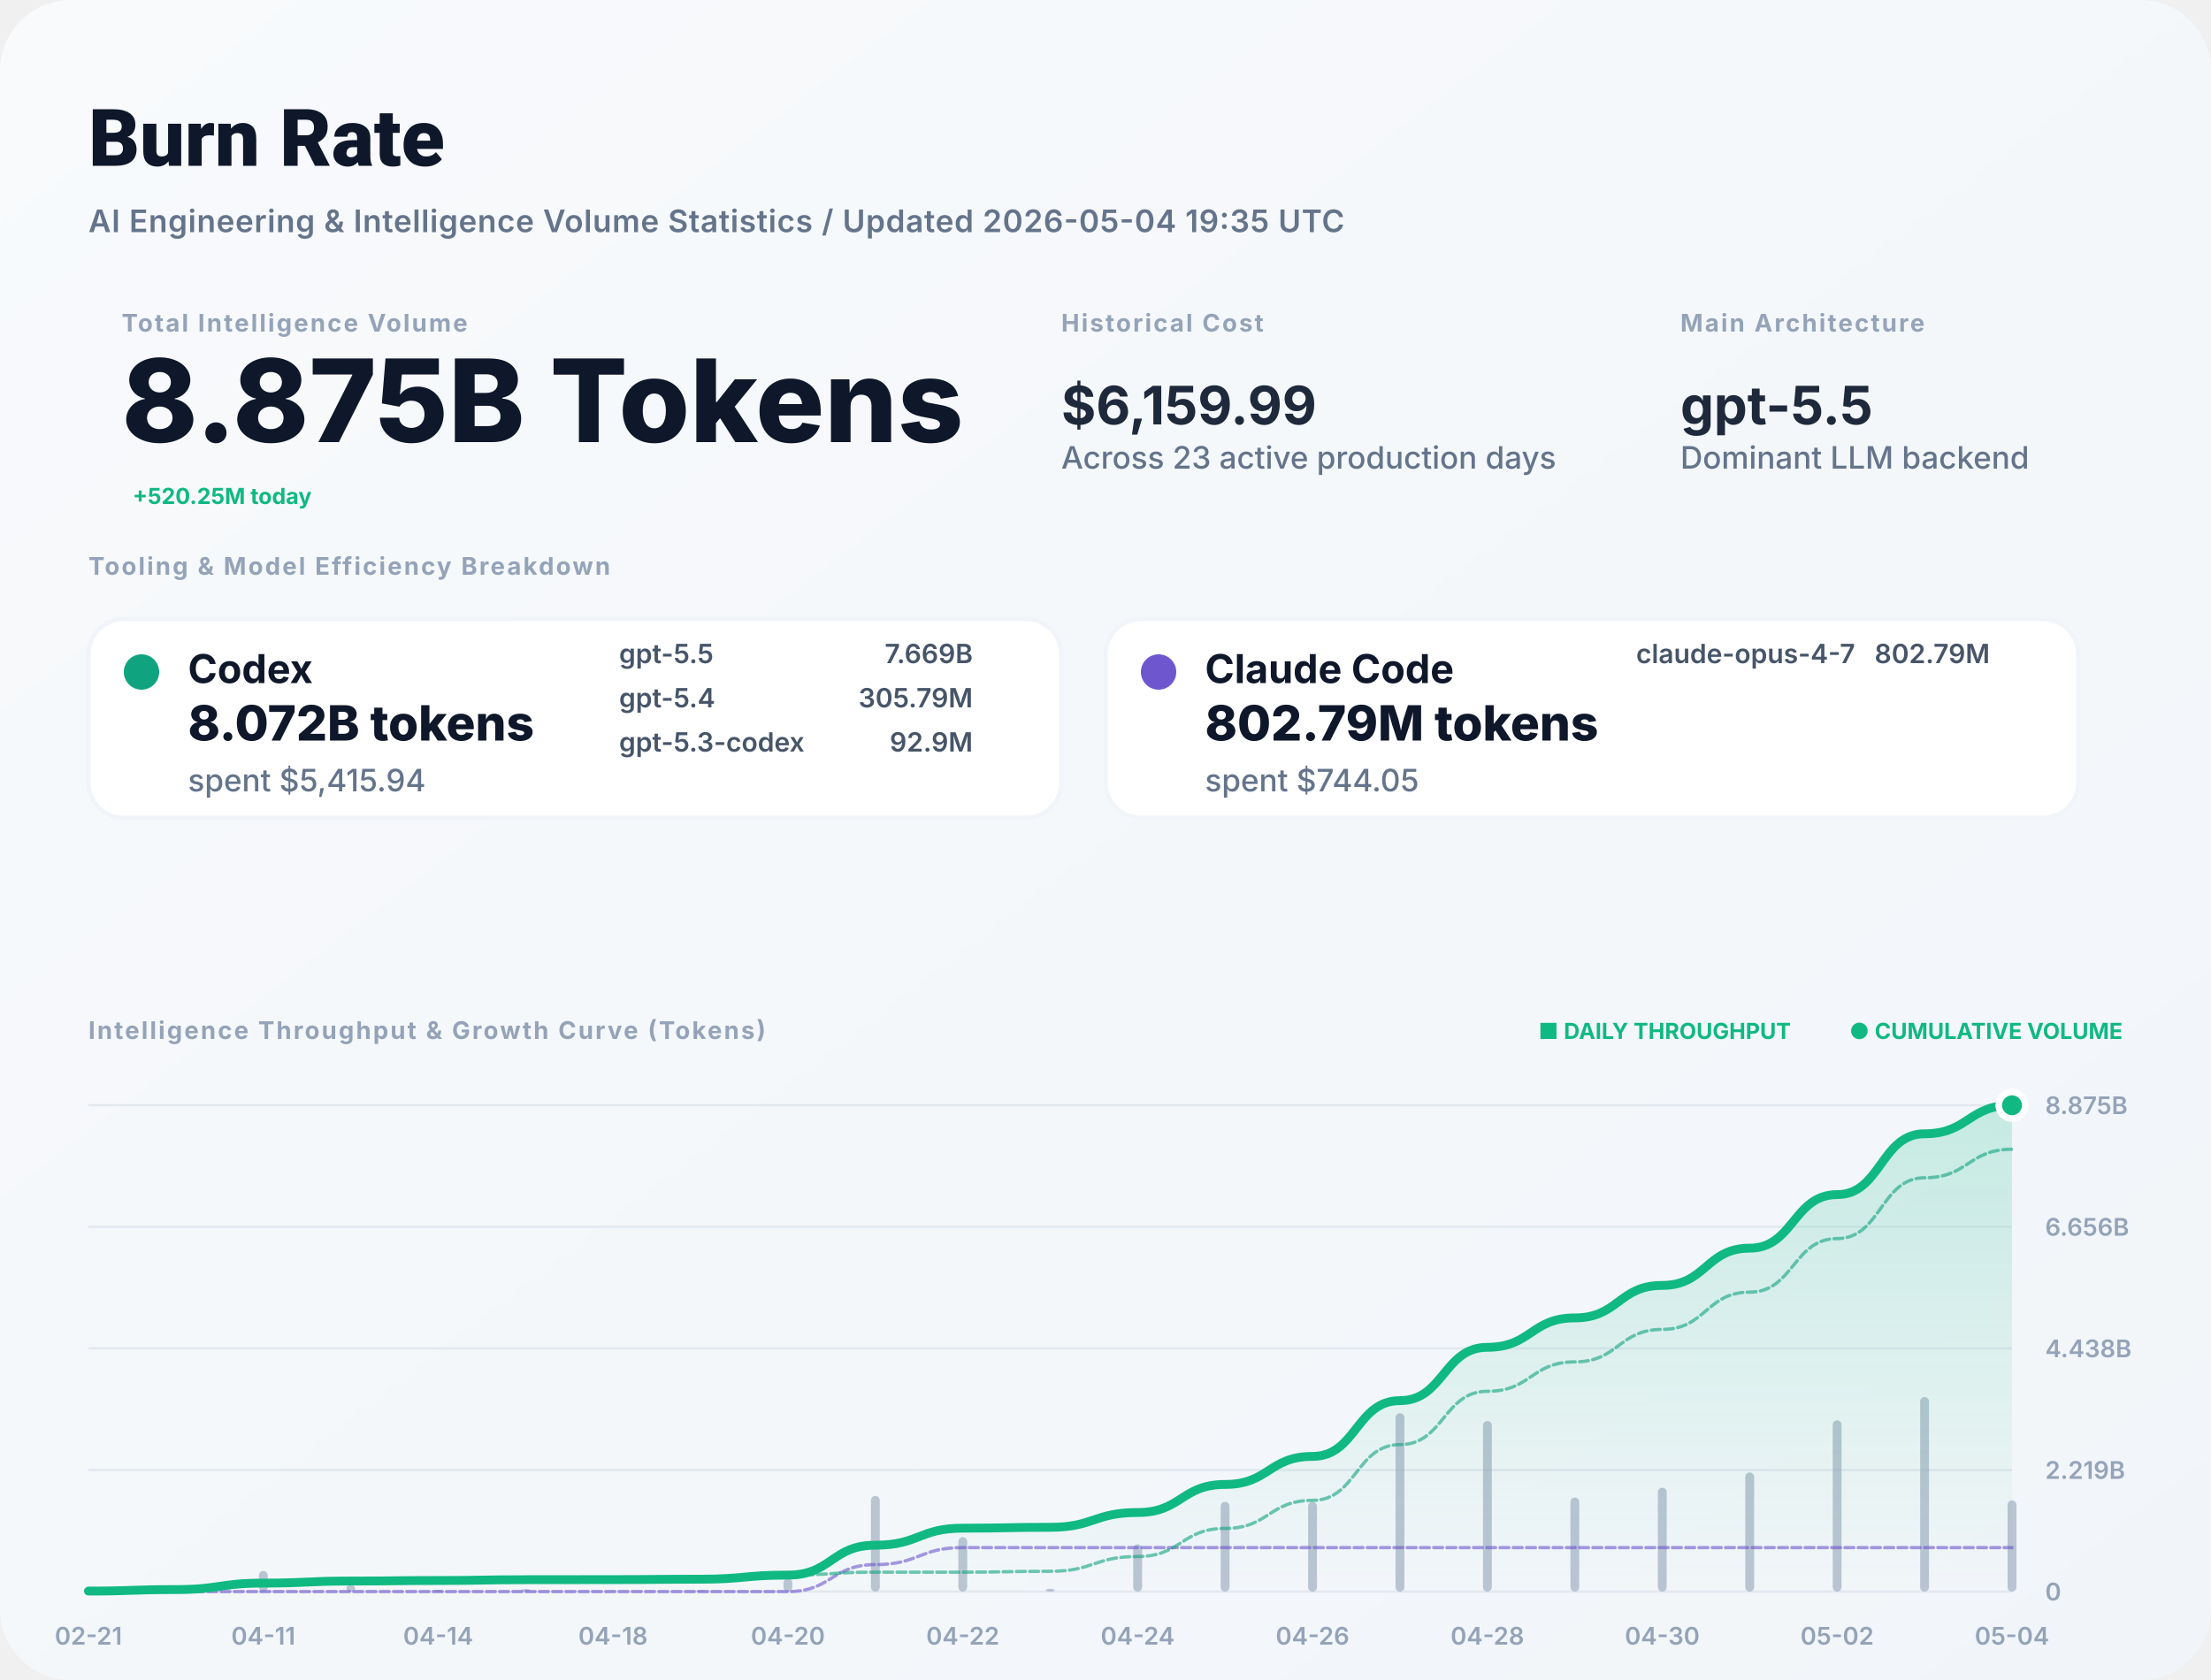
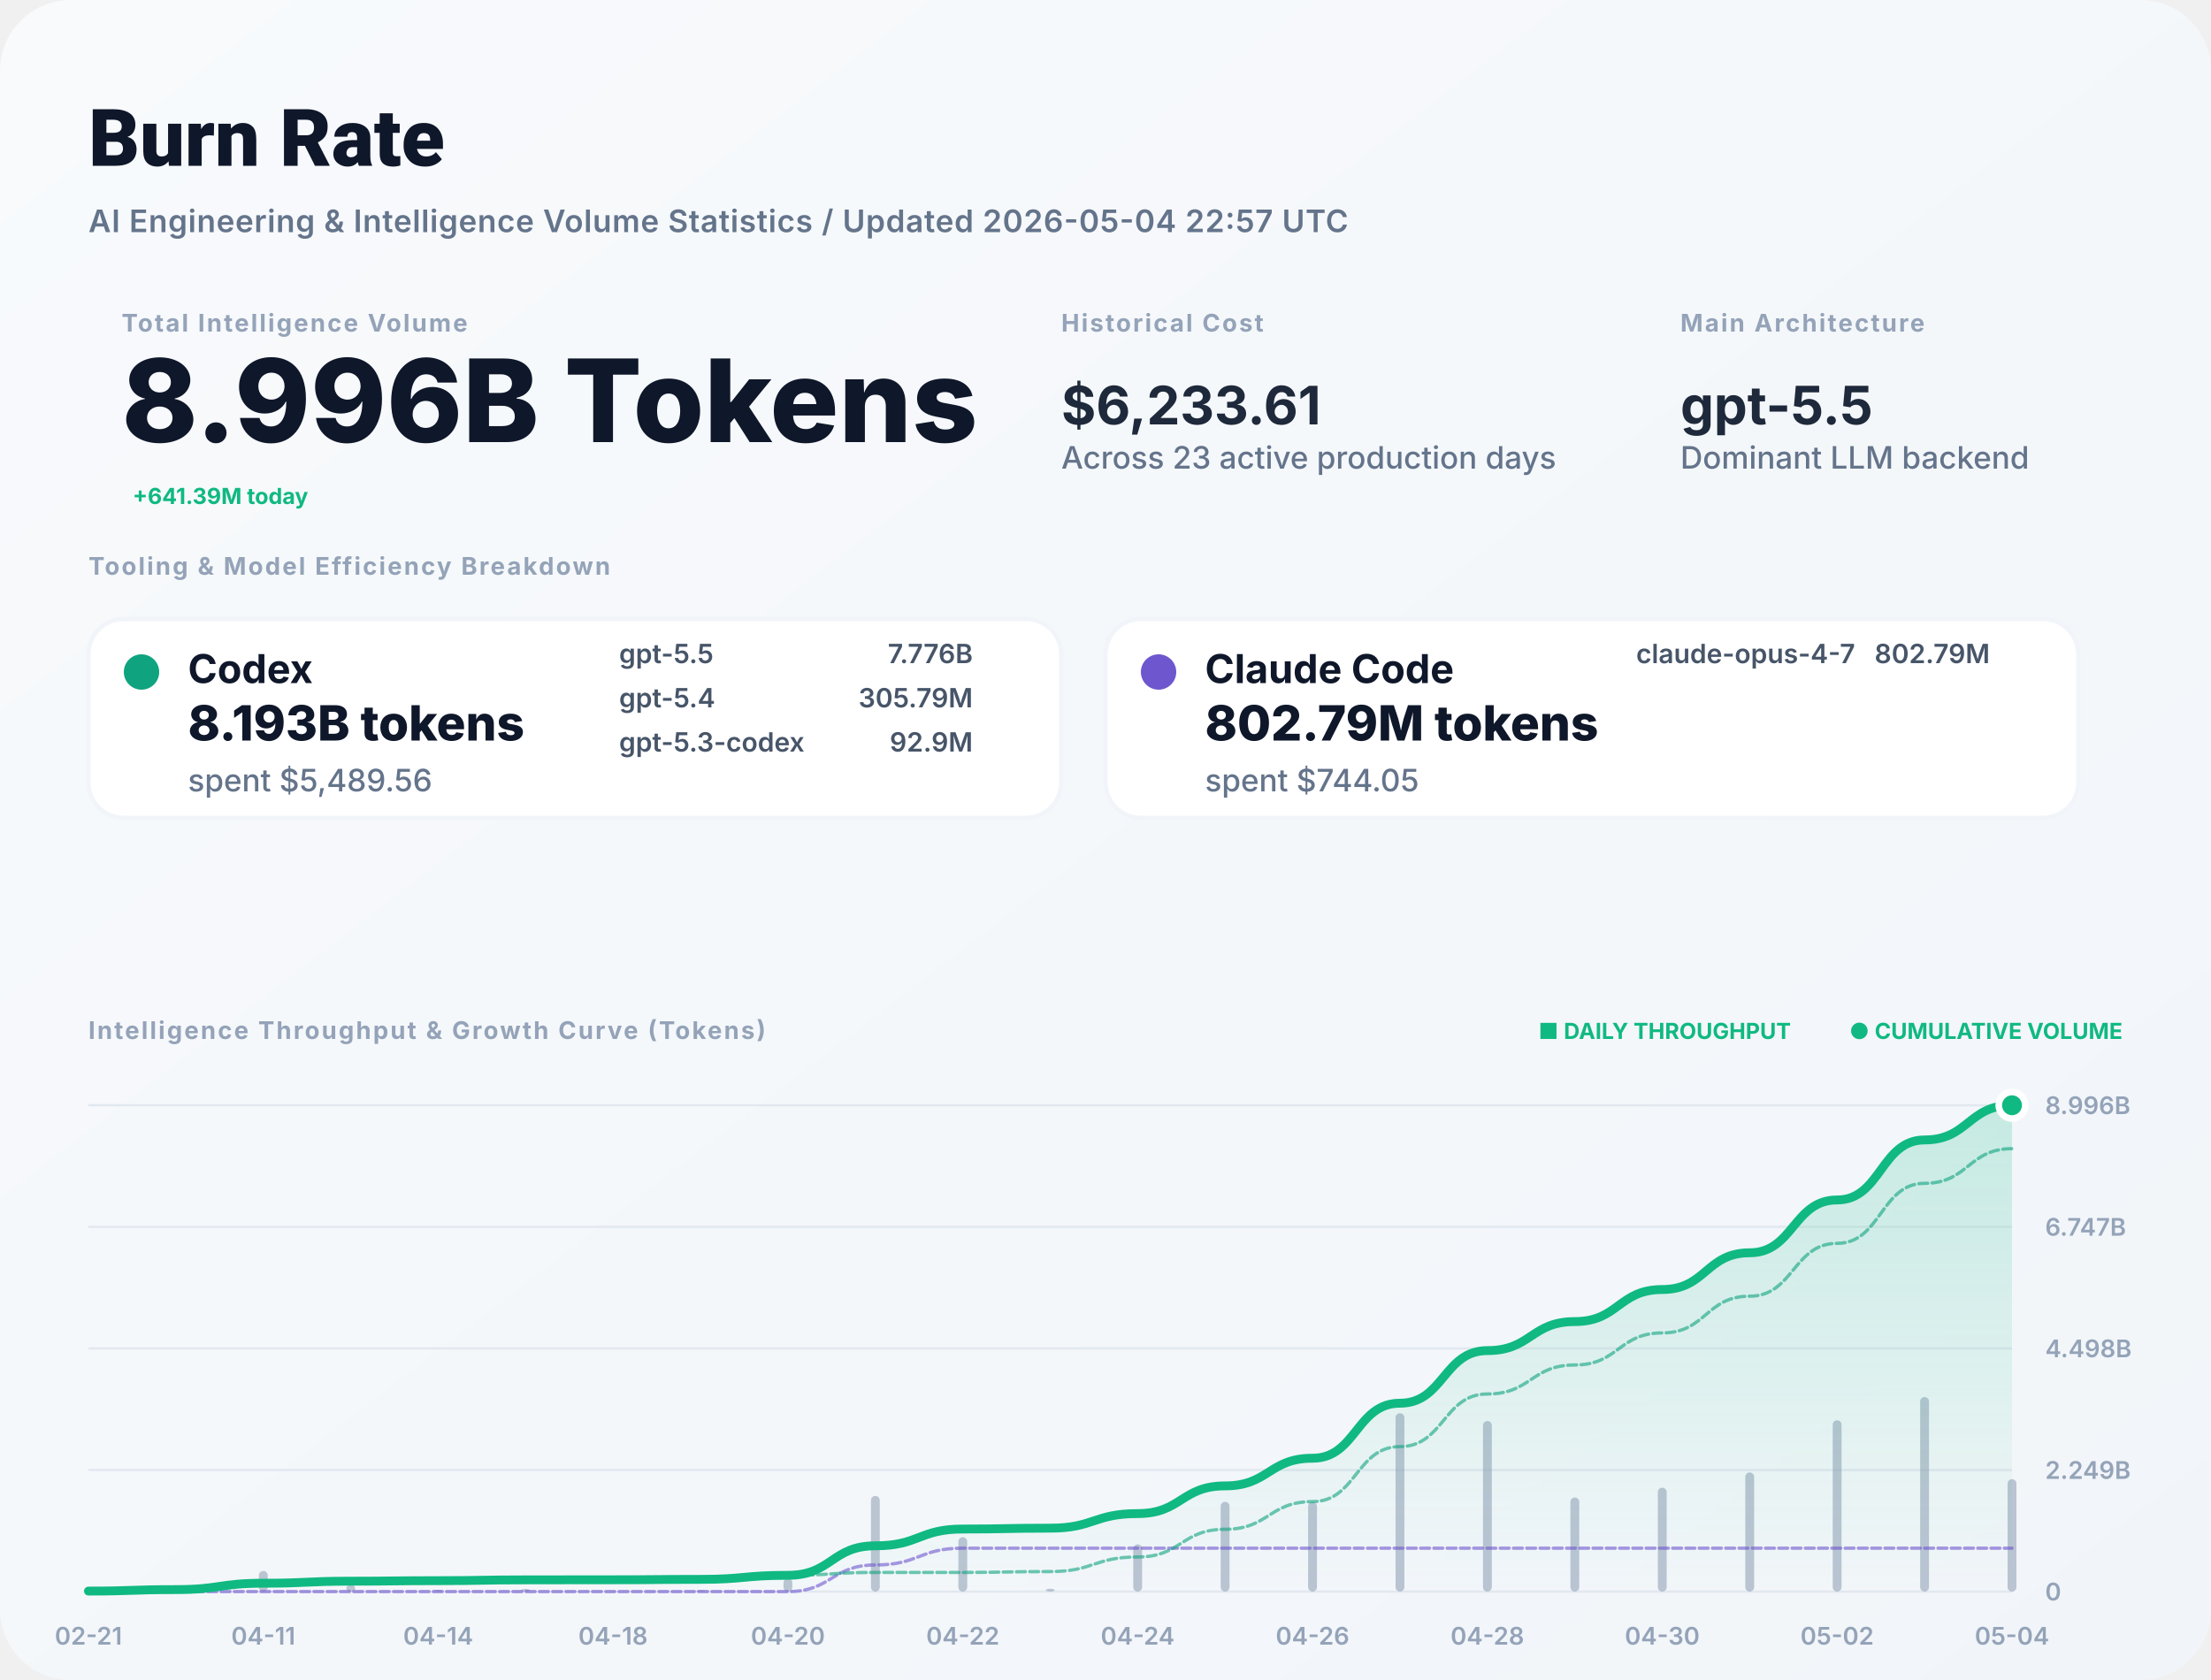
<svg xmlns="http://www.w3.org/2000/svg" width="1000" height="760" viewBox="0 0 1000 760" fill="none">
  <defs>
    <linearGradient id="bg" x1="0" x2="1" y1="0" y2="1">
      <stop stop-color="#F8FAFC" />
      <stop offset="1" stop-color="#F1F5F9" />
    </linearGradient>
    <filter id="shadow" x="-5%" y="-5%" width="110%" height="110%">
      <feDropShadow dx="0" dy="4" stdDeviation="12" flood-color="#000" flood-opacity="0.05" />
    </filter>
    <linearGradient id="lineGrad" x1="0" y1="0" x2="0" y2="1">
      <stop stop-color="#10B981" stop-opacity="0.2" />
      <stop offset="1" stop-color="#10B981" stop-opacity="0" />
    </linearGradient>
  </defs>
  <style>
    .title { font: 800 36px -apple-system, BlinkMacSystemFont, "Segoe UI", Roboto, sans-serif; fill: #0F172A; }
    .subtitle { font: 600 14px -apple-system, sans-serif; fill: #64748B; letter-spacing: 0.02em; }
    .label { font: 700 11px -apple-system, sans-serif; letter-spacing: 0.08em; text-transform: uppercase; fill: #94A3B8; }
    .total-val { font: 800 52px -apple-system, sans-serif; fill: #0F172A; }
    .stat-val { font: 700 24px -apple-system, sans-serif; fill: #1E293B; }
    .tool-name { font: 700 18px -apple-system, sans-serif; fill: #0F172A; }
    .tool-metric { font: 800 22px -apple-system, sans-serif; fill: #0F172A; }
    .tool-muted { font: 500 14px -apple-system, sans-serif; fill: #64748B; }
    .model-item { font: 600 12px -apple-system, sans-serif; fill: #475569; }
    .chart-label { font: 600 11px -apple-system, sans-serif; fill: #94A3B8; }
    .badge { font: 700 10px -apple-system, sans-serif; fill: #10B981; }
  </style>
  <rect width="1000" height="760" rx="32" fill="url(#bg)" />
  <text x="40" y="75" class="title">Burn Rate</text>
-   <text x="40" y="105" class="subtitle">AI Engineering &amp; Intelligence Volume Statistics / Updated 2026-05-04 19:35 UTC</text>
+   <text x="40" y="105" class="subtitle">AI Engineering &amp; Intelligence Volume Statistics / Updated 2026-05-04 22:57 UTC</text>
  <g transform="translate(40, 150)">
    <g transform="translate(15, 0)">
      <text y="0" class="label">Total Intelligence Volume</text>
-       <text y="50" class="total-val">8.875B Tokens</text>
-       <text x="5" y="78" class="badge" font-size="16">+520.25M today</text>
+       <text y="50" class="total-val">8.996B Tokens</text>
+       <text x="5" y="78" class="badge" font-size="16">+641.39M today</text>
    </g>
    <g transform="translate(440, 0)">
      <text y="0" class="label">Historical Cost</text>
-       <text y="42" class="stat-val">$6,159.99</text>
+       <text y="42" class="stat-val">$6,233.61</text>
      <text y="62" class="tool-muted">Across 23 active production days</text>
    </g>
    <g transform="translate(720, 0)">
      <text y="0" class="label">Main Architecture</text>
      <text y="42" class="stat-val" fill="#10B981">gpt-5.5</text>
      <text y="62" class="tool-muted">Dominant LLM backend</text>
    </g>
  </g>
  <g transform="translate(40, 260)">
    <text y="0" class="label">Tooling &amp; Model Efficiency Breakdown</text>
  </g>
  <g transform="translate(40, 280)">
    <rect width="440" height="90" rx="16" fill="white" stroke="#F1F5F9" stroke-width="2" />
    <circle cx="24" cy="24" r="8" fill="#10A37F" />
    <text x="45" y="29" class="tool-name">Codex</text>
-     <text x="45" y="55" class="tool-metric">8.072B tokens</text>
-     <text x="45" y="78" class="tool-muted">spent $5,415.94</text>
+     <text x="45" y="55" class="tool-metric">8.193B tokens</text>
+     <text x="45" y="78" class="tool-muted">spent $5,489.56</text>
    <g transform="translate(240, 20)">
      <text x="0" y="0" class="model-item">gpt-5.5</text>
-       <text x="160" y="0" class="model-item" text-anchor="end">7.669B</text>
+       <text x="160" y="0" class="model-item" text-anchor="end">7.776B</text>
      <text x="0" y="20" class="model-item">gpt-5.4</text>
      <text x="160" y="20" class="model-item" text-anchor="end">305.79M</text>
      <text x="0" y="40" class="model-item">gpt-5.3-codex</text>
      <text x="160" y="40" class="model-item" text-anchor="end">92.9M</text>
    </g>
  </g>
  <g transform="translate(500, 280)">
    <rect width="440" height="90" rx="16" fill="white" stroke="#F1F5F9" stroke-width="2" />
    <circle cx="24" cy="24" r="8" fill="#6E56CF" />
    <text x="45" y="29" class="tool-name">Claude Code</text>
    <text x="45" y="55" class="tool-metric">802.79M tokens</text>
    <text x="45" y="78" class="tool-muted">spent $744.05</text>
    <g transform="translate(240, 20)">
      <text x="0" y="0" class="model-item">claude-opus-4-7</text>
      <text x="160" y="0" class="model-item" text-anchor="end">802.79M</text>
    </g>
  </g>
  <g transform="translate(40, 470)">
    <text y="0" class="label">Intelligence Throughput &amp; Growth Curve (Tokens)</text>
    <g transform="translate(920, 0)" text-anchor="end">
      <text x="0" y="0" class="badge">● CUMULATIVE VOLUME</text>
      <text x="-150" y="0" class="badge" fill="#94A3B8">■ DAILY THROUGHPUT</text>
    </g>
  </g>
  <g>
    <line x1="40" y1="720" x2="910" y2="720" stroke="#E2E8F0" stroke-width="1" />
    <text x="925" y="724" class="chart-label">0</text>
    <line x1="40" y1="665" x2="910" y2="665" stroke="#E2E8F0" stroke-width="1" />
-     <text x="925" y="669" class="chart-label">2.219B</text>
+     <text x="925" y="669" class="chart-label">2.249B</text>
    <line x1="40" y1="610" x2="910" y2="610" stroke="#E2E8F0" stroke-width="1" />
-     <text x="925" y="614" class="chart-label">4.438B</text>
+     <text x="925" y="614" class="chart-label">4.498B</text>
    <line x1="40" y1="555" x2="910" y2="555" stroke="#E2E8F0" stroke-width="1" />
-     <text x="925" y="559" class="chart-label">6.656B</text>
+     <text x="925" y="559" class="chart-label">6.747B</text>
    <line x1="40" y1="500" x2="910" y2="500" stroke="#E2E8F0" stroke-width="1" />
-     <text x="925" y="504" class="chart-label">8.875B</text>
+     <text x="925" y="504" class="chart-label">8.996B</text>
    <text x="40" y="744" text-anchor="middle" class="chart-label">02-21</text>
    <text x="119.091" y="744" text-anchor="middle" class="chart-label">04-11</text>
    <text x="198.182" y="744" text-anchor="middle" class="chart-label">04-14</text>
    <text x="277.273" y="744" text-anchor="middle" class="chart-label">04-18</text>
    <text x="356.364" y="744" text-anchor="middle" class="chart-label">04-20</text>
    <text x="435.455" y="744" text-anchor="middle" class="chart-label">04-22</text>
    <text x="514.545" y="744" text-anchor="middle" class="chart-label">04-24</text>
    <text x="593.636" y="744" text-anchor="middle" class="chart-label">04-26</text>
    <text x="672.727" y="744" text-anchor="middle" class="chart-label">04-28</text>
    <text x="751.818" y="744" text-anchor="middle" class="chart-label">04-30</text>
    <text x="830.909" y="744" text-anchor="middle" class="chart-label">05-02</text>
    <text x="910" y="744" text-anchor="middle" class="chart-label">05-04</text>
    <g opacity="0.6">
      <rect x="38" y="719.275" width="4" height="0.725" fill="#94A3B8" rx="2" />
      <rect x="77.545" y="717.819" width="4" height="2.181" fill="#94A3B8" rx="2" />
      <rect x="117.091" y="710.65" width="4" height="9.35" fill="#94A3B8" rx="2" />
      <rect x="156.636" y="717.02" width="4" height="2.98" fill="#94A3B8" rx="2" />
      <rect x="196.182" y="719.226" width="4" height="0.774" fill="#94A3B8" rx="2" />
      <rect x="235.727" y="718.827" width="4" height="1.173" fill="#94A3B8" rx="2" />
      <rect x="275.273" y="719.862" width="4" height="0.138" fill="#94A3B8" rx="2" />
      <rect x="314.818" y="719.41" width="4" height="0.59" fill="#94A3B8" rx="2" />
      <rect x="354.364" y="714.06" width="4" height="5.94" fill="#94A3B8" rx="2" />
      <rect x="393.909" y="676.723" width="4" height="43.277" fill="#94A3B8" rx="2" />
      <rect x="433.455" y="695.404" width="4" height="24.596" fill="#94A3B8" rx="2" />
      <rect x="473" y="718.725" width="4" height="1.275" fill="#94A3B8" rx="2" />
      <rect x="512.545" y="698.632" width="4" height="21.368" fill="#94A3B8" rx="2" />
      <rect x="552.091" y="679.374" width="4" height="40.626" fill="#94A3B8" rx="2" />
      <rect x="591.636" y="679.44" width="4" height="40.56" fill="#94A3B8" rx="2" />
      <rect x="631.182" y="639.322" width="4" height="80.678" fill="#94A3B8" rx="2" />
      <rect x="670.727" y="642.843" width="4" height="77.157" fill="#94A3B8" rx="2" />
      <rect x="710.273" y="677.45" width="4" height="42.55" fill="#94A3B8" rx="2" />
      <rect x="749.818" y="673.007" width="4" height="46.993" fill="#94A3B8" rx="2" />
      <rect x="789.364" y="666.119" width="4" height="53.881" fill="#94A3B8" rx="2" />
      <rect x="828.909" y="642.517" width="4" height="77.483" fill="#94A3B8" rx="2" />
      <rect x="868.455" y="632" width="4" height="88" fill="#94A3B8" rx="2" />
-       <rect x="908" y="678.759" width="4" height="41.241" fill="#94A3B8" rx="2" />
+       <rect x="908" y="669.156" width="4" height="50.844" fill="#94A3B8" rx="2" />
    </g>
-     <path d="M 40,719.773 C 59.773,719.773 59.773,719.091 79.545,719.091 C 99.318,719.091 99.318,716.167 119.091,716.167 C 138.864,716.167 138.864,715.236 158.636,715.236 C 178.409,715.236 178.409,714.994 198.182,714.994 C 217.955,714.994 217.955,714.627 237.727,714.627 C 257.5,714.627 257.5,714.584 277.273,714.584 C 297.045,714.584 297.045,714.399 316.818,714.399 C 336.591,714.399 336.591,712.542 356.364,712.542 C 376.136,712.542 376.136,699.009 395.909,699.009 C 415.682,699.009 415.682,691.317 435.455,691.317 C 455.227,691.317 455.227,690.919 475,690.919 C 494.773,690.919 494.773,684.237 514.545,684.237 C 534.318,684.237 534.318,671.533 554.091,671.533 C 573.864,671.533 573.864,658.849 593.636,658.849 C 613.409,658.849 613.409,633.621 633.182,633.621 C 652.955,633.621 652.955,609.494 672.727,609.494 C 692.5,609.494 692.5,596.188 712.273,596.188 C 732.045,596.188 732.045,581.493 751.818,581.493 C 771.591,581.493 771.591,564.644 791.364,564.644 C 811.136,564.644 811.136,540.415 830.909,540.415 C 850.682,540.415 850.682,512.896 870.455,512.896 C 890.227,512.896 890.227,500 910,500 L 910,720 L 40,720 Z" fill="url(#lineGrad)" />
-     <path d="M 40,720 C 59.773,720 59.773,720 79.545,720 C 99.318,720 99.318,720 119.091,720 C 138.864,720 138.864,720 158.636,720 C 178.409,720 178.409,720 198.182,720 C 217.955,720 217.955,720 237.727,720 C 257.5,720 257.5,720 277.273,720 C 297.045,720 297.045,720 316.818,720 C 336.591,720 336.591,720 356.364,720 C 376.136,720 376.136,707.791 395.909,707.791 C 415.682,707.791 415.682,700.1 435.455,700.1 C 455.227,700.1 455.227,700.1 475,700.1 C 494.773,700.1 494.773,700.1 514.545,700.1 C 534.318,700.1 534.318,700.1 554.091,700.1 C 573.864,700.1 573.864,700.1 593.636,700.1 C 613.409,700.1 613.409,700.1 633.182,700.1 C 652.955,700.1 652.955,700.1 672.727,700.1 C 692.5,700.1 692.5,700.1 712.273,700.1 C 732.045,700.1 732.045,700.1 751.818,700.1 C 771.591,700.1 771.591,700.1 791.364,700.1 C 811.136,700.1 811.136,700.1 830.909,700.1 C 850.682,700.1 850.682,700.1 870.455,700.1 C 890.227,700.1 890.227,700.1 910,700.1" stroke="#6E56CF" stroke-width="1.5" stroke-opacity="0.6" fill="none" stroke-linecap="round" stroke-linejoin="round" stroke-dasharray="4 2" />
-     <path d="M 40,719.773 C 59.773,719.773 59.773,719.091 79.545,719.091 C 99.318,719.091 99.318,716.167 119.091,716.167 C 138.864,716.167 138.864,715.236 158.636,715.236 C 178.409,715.236 178.409,714.994 198.182,714.994 C 217.955,714.994 217.955,714.627 237.727,714.627 C 257.5,714.627 257.5,714.584 277.273,714.584 C 297.045,714.584 297.045,714.399 316.818,714.399 C 336.591,714.399 336.591,712.542 356.364,712.542 C 376.136,712.542 376.136,711.218 395.909,711.218 C 415.682,711.218 415.682,711.218 435.455,711.218 C 455.227,711.218 455.227,710.819 475,710.819 C 494.773,710.819 494.773,704.137 514.545,704.137 C 534.318,704.137 534.318,691.433 554.091,691.433 C 573.864,691.433 573.864,678.75 593.636,678.75 C 613.409,678.75 613.409,653.521 633.182,653.521 C 652.955,653.521 652.955,629.394 672.727,629.394 C 692.5,629.394 692.5,616.088 712.273,616.088 C 732.045,616.088 732.045,601.393 751.818,601.393 C 771.591,601.393 771.591,584.544 791.364,584.544 C 811.136,584.544 811.136,560.315 830.909,560.315 C 850.682,560.315 850.682,532.797 870.455,532.797 C 890.227,532.797 890.227,519.9 910,519.9" stroke="#10A37F" stroke-width="1.5" stroke-opacity="0.6" fill="none" stroke-linecap="round" stroke-linejoin="round" stroke-dasharray="4 2" />
-     <path d="M 40,719.773 C 59.773,719.773 59.773,719.091 79.545,719.091 C 99.318,719.091 99.318,716.167 119.091,716.167 C 138.864,716.167 138.864,715.236 158.636,715.236 C 178.409,715.236 178.409,714.994 198.182,714.994 C 217.955,714.994 217.955,714.627 237.727,714.627 C 257.5,714.627 257.5,714.584 277.273,714.584 C 297.045,714.584 297.045,714.399 316.818,714.399 C 336.591,714.399 336.591,712.542 356.364,712.542 C 376.136,712.542 376.136,699.009 395.909,699.009 C 415.682,699.009 415.682,691.317 435.455,691.317 C 455.227,691.317 455.227,690.919 475,690.919 C 494.773,690.919 494.773,684.237 514.545,684.237 C 534.318,684.237 534.318,671.533 554.091,671.533 C 573.864,671.533 573.864,658.849 593.636,658.849 C 613.409,658.849 613.409,633.621 633.182,633.621 C 652.955,633.621 652.955,609.494 672.727,609.494 C 692.5,609.494 692.5,596.188 712.273,596.188 C 732.045,596.188 732.045,581.493 751.818,581.493 C 771.591,581.493 771.591,564.644 791.364,564.644 C 811.136,564.644 811.136,540.415 830.909,540.415 C 850.682,540.415 850.682,512.896 870.455,512.896 C 890.227,512.896 890.227,500 910,500" stroke="#10B981" stroke-width="4" fill="none" stroke-linecap="round" stroke-linejoin="round" />
+     <path d="M 40,719.776 C 59.773,719.776 59.773,719.103 79.545,719.103 C 99.318,719.103 99.318,716.219 119.091,716.219 C 138.864,716.219 138.864,715.3 158.636,715.3 C 178.409,715.3 178.409,715.061 198.182,715.061 C 217.955,715.061 217.955,714.699 237.727,714.699 C 257.5,714.699 257.5,714.657 277.273,714.657 C 297.045,714.657 297.045,714.474 316.818,714.474 C 336.591,714.474 336.591,712.642 356.364,712.642 C 376.136,712.642 376.136,699.291 395.909,699.291 C 415.682,699.291 415.682,691.704 435.455,691.704 C 455.227,691.704 455.227,691.31 475,691.31 C 494.773,691.31 494.773,684.718 514.545,684.718 C 534.318,684.718 534.318,672.185 554.091,672.185 C 573.864,672.185 573.864,659.673 593.636,659.673 C 613.409,659.673 613.409,634.784 633.182,634.784 C 652.955,634.784 652.955,610.982 672.727,610.982 C 692.5,610.982 692.5,597.855 712.273,597.855 C 732.045,597.855 732.045,583.358 751.818,583.358 C 771.591,583.358 771.591,566.736 791.364,566.736 C 811.136,566.736 811.136,542.833 830.909,542.833 C 850.682,542.833 850.682,515.685 870.455,515.685 C 890.227,515.685 890.227,500 910,500 L 910,720 L 40,720 Z" fill="url(#lineGrad)" />
+     <path d="M 40,720 C 59.773,720 59.773,720 79.545,720 C 99.318,720 99.318,720 119.091,720 C 138.864,720 138.864,720 158.636,720 C 178.409,720 178.409,720 198.182,720 C 217.955,720 217.955,720 237.727,720 C 257.5,720 257.5,720 277.273,720 C 297.045,720 297.045,720 316.818,720 C 336.591,720 336.591,720 356.364,720 C 376.136,720 376.136,707.956 395.909,707.956 C 415.682,707.956 415.682,700.368 435.455,700.368 C 455.227,700.368 455.227,700.368 475,700.368 C 494.773,700.368 494.773,700.368 514.545,700.368 C 534.318,700.368 534.318,700.368 554.091,700.368 C 573.864,700.368 573.864,700.368 593.636,700.368 C 613.409,700.368 613.409,700.368 633.182,700.368 C 652.955,700.368 652.955,700.368 672.727,700.368 C 692.5,700.368 692.5,700.368 712.273,700.368 C 732.045,700.368 732.045,700.368 751.818,700.368 C 771.591,700.368 771.591,700.368 791.364,700.368 C 811.136,700.368 811.136,700.368 830.909,700.368 C 850.682,700.368 850.682,700.368 870.455,700.368 C 890.227,700.368 890.227,700.368 910,700.368" stroke="#6E56CF" stroke-width="1.5" stroke-opacity="0.6" fill="none" stroke-linecap="round" stroke-linejoin="round" stroke-dasharray="4 2" />
+     <path d="M 40,719.776 C 59.773,719.776 59.773,719.103 79.545,719.103 C 99.318,719.103 99.318,716.219 119.091,716.219 C 138.864,716.219 138.864,715.3 158.636,715.3 C 178.409,715.3 178.409,715.061 198.182,715.061 C 217.955,715.061 217.955,714.699 237.727,714.699 C 257.5,714.699 257.5,714.657 277.273,714.657 C 297.045,714.657 297.045,714.474 316.818,714.474 C 336.591,714.474 336.591,712.642 356.364,712.642 C 376.136,712.642 376.136,711.336 395.909,711.336 C 415.682,711.336 415.682,711.336 435.455,711.336 C 455.227,711.336 455.227,710.942 475,710.942 C 494.773,710.942 494.773,704.351 514.545,704.351 C 534.318,704.351 534.318,691.818 554.091,691.818 C 573.864,691.818 573.864,679.305 593.636,679.305 C 613.409,679.305 613.409,654.416 633.182,654.416 C 652.955,654.416 652.955,630.614 672.727,630.614 C 692.5,630.614 692.5,617.487 712.273,617.487 C 732.045,617.487 732.045,602.99 751.818,602.99 C 771.591,602.99 771.591,586.368 791.364,586.368 C 811.136,586.368 811.136,562.465 830.909,562.465 C 850.682,562.465 850.682,535.317 870.455,535.317 C 890.227,535.317 890.227,519.632 910,519.632" stroke="#10A37F" stroke-width="1.5" stroke-opacity="0.6" fill="none" stroke-linecap="round" stroke-linejoin="round" stroke-dasharray="4 2" />
+     <path d="M 40,719.776 C 59.773,719.776 59.773,719.103 79.545,719.103 C 99.318,719.103 99.318,716.219 119.091,716.219 C 138.864,716.219 138.864,715.3 158.636,715.3 C 178.409,715.3 178.409,715.061 198.182,715.061 C 217.955,715.061 217.955,714.699 237.727,714.699 C 257.5,714.699 257.5,714.657 277.273,714.657 C 297.045,714.657 297.045,714.474 316.818,714.474 C 336.591,714.474 336.591,712.642 356.364,712.642 C 376.136,712.642 376.136,699.291 395.909,699.291 C 415.682,699.291 415.682,691.704 435.455,691.704 C 455.227,691.704 455.227,691.31 475,691.31 C 494.773,691.31 494.773,684.718 514.545,684.718 C 534.318,684.718 534.318,672.185 554.091,672.185 C 573.864,672.185 573.864,659.673 593.636,659.673 C 613.409,659.673 613.409,634.784 633.182,634.784 C 652.955,634.784 652.955,610.982 672.727,610.982 C 692.5,610.982 692.5,597.855 712.273,597.855 C 732.045,597.855 732.045,583.358 751.818,583.358 C 771.591,583.358 771.591,566.736 791.364,566.736 C 811.136,566.736 811.136,542.833 830.909,542.833 C 850.682,542.833 850.682,515.685 870.455,515.685 C 890.227,515.685 890.227,500 910,500" stroke="#10B981" stroke-width="4" fill="none" stroke-linecap="round" stroke-linejoin="round" />
    <circle cx="910" cy="500" r="6" fill="#10B981" stroke="white" stroke-width="3" />
  </g>
</svg>
